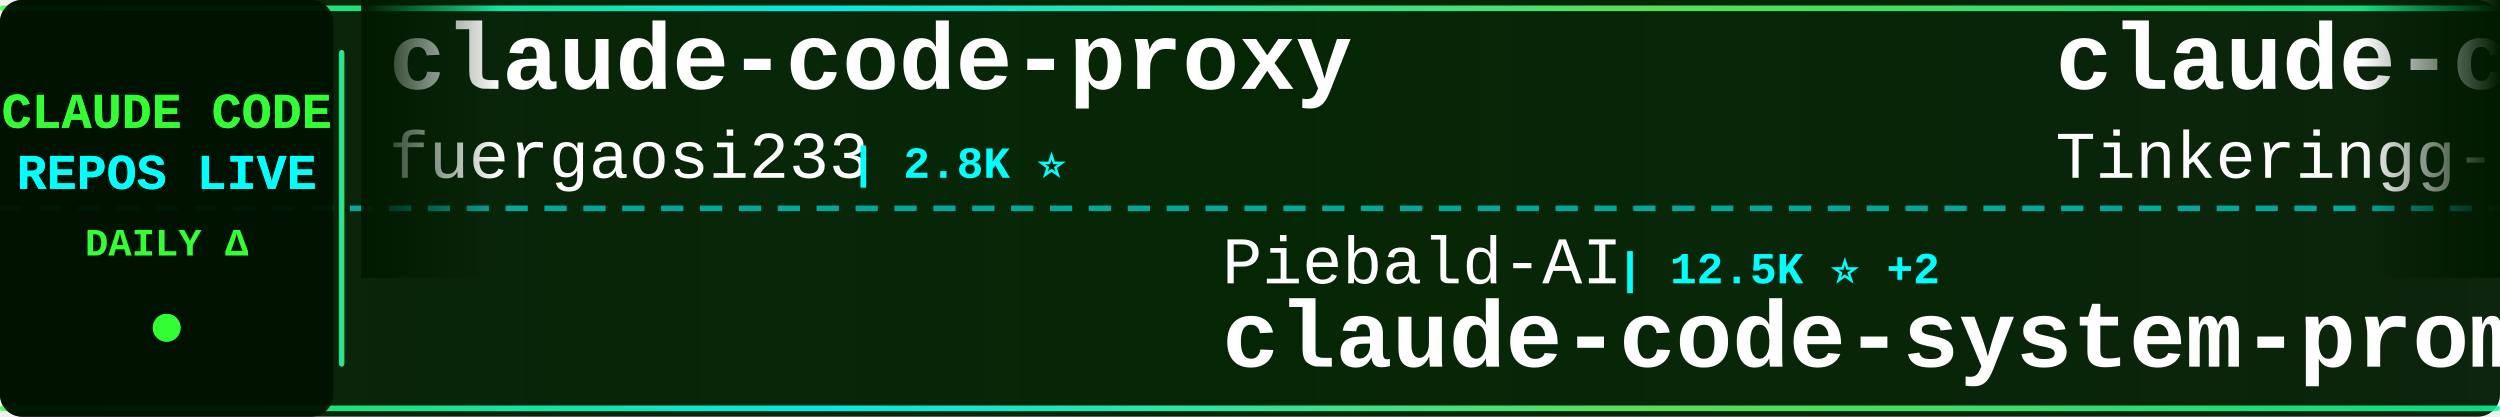
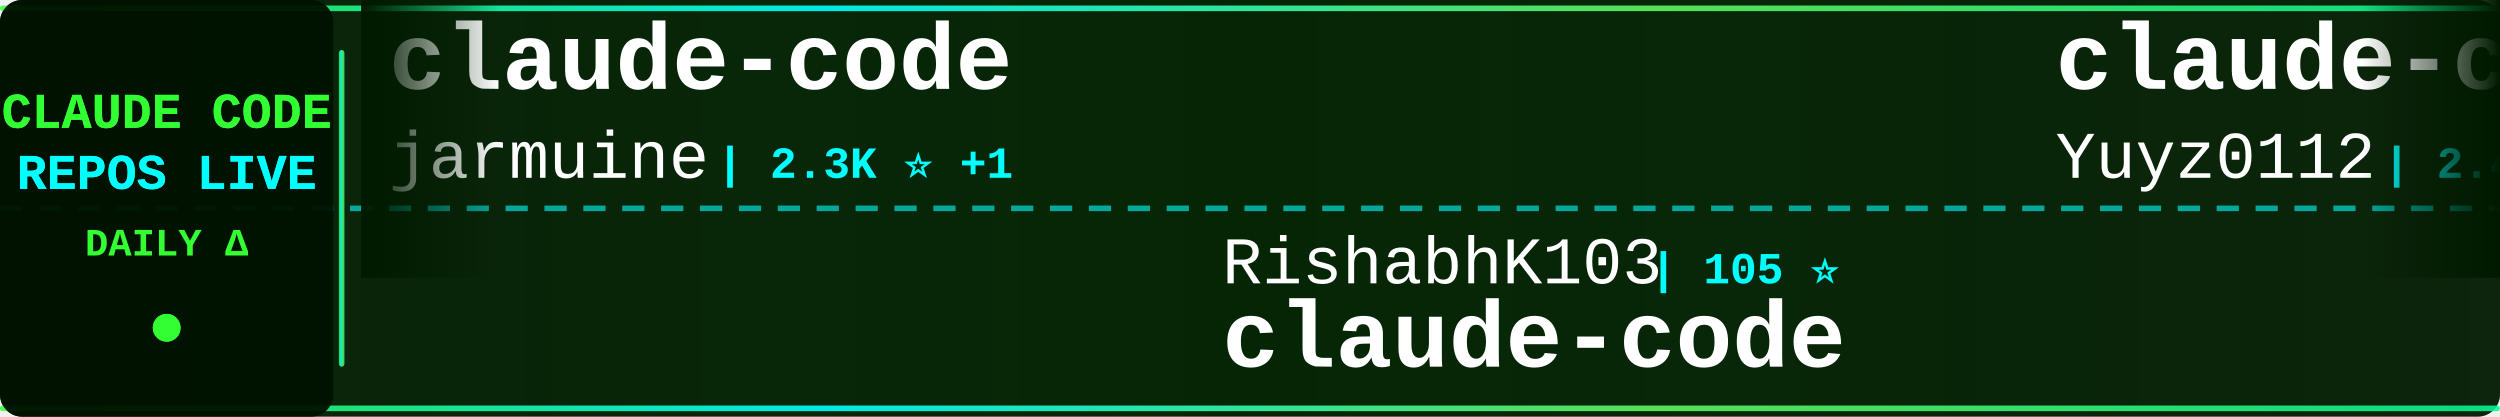
<svg xmlns="http://www.w3.org/2000/svg" width="900" height="150">
  <defs>
    <linearGradient id="tickerBg" x1="0%" y1="0%" x2="100%" y2="0%">
      <stop offset="0%" style="stop-color:#001a00;stop-opacity:0.95" />
      <stop offset="50%" style="stop-color:#002200;stop-opacity:0.98" />
      <stop offset="100%" style="stop-color:#001a00;stop-opacity:0.95" />
    </linearGradient>
    <linearGradient id="borderGrad" x1="0%" y1="0%" x2="100%" y2="0%">
      <stop offset="0%" style="stop-color:#33ff33;stop-opacity:0.85">
        <animate attributeName="stop-opacity" values="0.85;1;0.85" dur="2s" repeatCount="indefinite" />
      </stop>
      <stop offset="33%" style="stop-color:#00ffff;stop-opacity:0.9">
        <animate attributeName="stop-opacity" values="0.9;1;0.9" dur="2.2s" repeatCount="indefinite" />
      </stop>
      <stop offset="66%" style="stop-color:#66ff66;stop-opacity:0.85">
        <animate attributeName="stop-opacity" values="0.85;1;0.85" dur="1.8s" repeatCount="indefinite" />
      </stop>
      <stop offset="100%" style="stop-color:#00ff99;stop-opacity:0.85">
        <animate attributeName="stop-opacity" values="0.85;1;0.85" dur="2s" repeatCount="indefinite" />
      </stop>
    </linearGradient>
    <filter id="textGlow">
      <feGaussianBlur stdDeviation="0.1" result="coloredBlur" />
      <feMerge>
        <feMergeNode in="coloredBlur" />
        <feMergeNode in="SourceGraphic" />
      </feMerge>
    </filter>
    <filter id="metricGlow">
      <feGaussianBlur stdDeviation="0.2" result="coloredBlur" />
      <feMerge>
        <feMergeNode in="coloredBlur" />
        <feMergeNode in="SourceGraphic" />
      </feMerge>
    </filter>
    <linearGradient id="leftFade" x1="0%" y1="0%" x2="100%" y2="0%">
      <stop offset="0%" style="stop-color:#001a00;stop-opacity:1" />
      <stop offset="100%" style="stop-color:#001a00;stop-opacity:0" />
    </linearGradient>
    <linearGradient id="rightFade" x1="0%" y1="0%" x2="100%" y2="0%">
      <stop offset="0%" style="stop-color:#001a00;stop-opacity:0" />
      <stop offset="100%" style="stop-color:#001a00;stop-opacity:1" />
    </linearGradient>
  </defs>
  <rect width="900" height="150" fill="url(#tickerBg)" rx="8" />
  <rect x="0" y="2" width="900" height="2" fill="url(#borderGrad)" rx="1" />
  <rect x="0" y="146" width="900" height="2" fill="url(#borderGrad)" rx="1" />
  <line x1="0" y1="75" x2="900" y2="75" stroke="#00ffff" stroke-width="2" stroke-dasharray="8 6" opacity="0.6" />
  <rect x="0" y="0" width="120" height="150" fill="#001100" opacity="0.95" rx="8" />
  <text x="60" y="46" font-family="'Courier New', monospace" font-size="18" font-weight="bold" fill="#33ff33" text-anchor="middle" filter="url(#textGlow)">
    CLAUDE CODE
  </text>
  <text x="60" y="68" font-family="'Courier New', monospace" font-size="18" font-weight="bold" fill="#00ffff" text-anchor="middle" filter="url(#textGlow)">
    REPOS LIVE
  </text>
  <text x="60" y="92" font-family="'Courier New', monospace" font-size="14" font-weight="bold" fill="#33ff33" text-anchor="middle">
    DAILY Δ
  </text>
  <circle cx="60" cy="118" r="5" fill="#33ff33" filter="url(#metricGlow)">
    <animate attributeName="r" values="4;6;4" dur="1.5s" repeatCount="indefinite" />
    <animate attributeName="opacity" values="0.6;1;0.6" dur="1.5s" repeatCount="indefinite" />
  </circle>
  <rect x="122" y="18" width="2" height="114" fill="url(#borderGrad)" rx="1" />
  <clipPath id="tickerClip">
    <rect x="130" y="0" width="770" height="150" />
  </clipPath>
  <g clip-path="url(#tickerClip)">
    <g id="tickerItems">
      <animateTransform attributeName="transform" attributeType="XML" type="translate" from="0 0" to="-3000 0" dur="54s" repeatCount="indefinite" />
      <g transform="translate(0, 0)">
-         <text x="140" y="32" font-family="'Courier New', monospace" font-size="34" font-weight="bold" fill="#ffffff">claude-code-proxy</text>
-         <text x="140" y="64" font-family="'Courier New', monospace" font-size="24" font-weight="normal" fill="#ffffff" opacity="1.0">fuergaosi233</text>
-         <text x="306" y="64" font-family="'Courier New', monospace" font-size="16" font-weight="bold" fill="#00ffff"> | 2.8K ⭐</text>
+         <text x="140" y="32" font-family="'Courier New', monospace" font-size="34" font-weight="bold" fill="#ffffff">claude-code</text>
+         <text x="140" y="64" font-family="'Courier New', monospace" font-size="24" font-weight="normal" fill="#ffffff" opacity="1.0">jarmuine</text>
+         <text x="258" y="64" font-family="'Courier New', monospace" font-size="16" font-weight="bold" fill="#00ffff"> | 2.3K ⭐ +1</text>
      </g>
      <g transform="translate(300, 0)">
-         <text x="140" y="102" font-family="'Courier New', monospace" font-size="24" font-weight="normal" fill="#ffffff" opacity="1.0">Piebald-AI</text>
-         <text x="282" y="102" font-family="'Courier New', monospace" font-size="16" font-weight="bold" fill="#00ffff"> | 12.5K ⭐ +2</text>
-         <text x="140" y="132" font-family="'Courier New', monospace" font-size="34" font-weight="bold" fill="#ffffff">claude-code-system-promp...</text>
-       </g>
-       <g transform="translate(600, 0)">
-         <text x="140" y="32" font-family="'Courier New', monospace" font-size="34" font-weight="bold" fill="#ffffff">claude-code</text>
-         <text x="140" y="64" font-family="'Courier New', monospace" font-size="24" font-weight="normal" fill="#ffffff" opacity="1.0">Tinkeringg-Lab</text>
-         <text x="330" y="64" font-family="'Courier New', monospace" font-size="16" font-weight="bold" fill="#00ffff"> | 212 ⭐</text>
-       </g>
-       <g transform="translate(900, 0)">
-         <text x="140" y="102" font-family="'Courier New', monospace" font-size="24" font-weight="normal" fill="#ffffff" opacity="1.0">ochamber</text>
-         <text x="258" y="102" font-family="'Courier New', monospace" font-size="16" font-weight="bold" fill="#00ffff"> | 1 ⭐</text>
-         <text x="140" y="132" font-family="'Courier New', monospace" font-size="34" font-weight="bold" fill="#ffffff">claude-code</text>
-       </g>
-       <g transform="translate(1200, 0)">
-         <text x="140" y="32" font-family="'Courier New', monospace" font-size="34" font-weight="bold" fill="#ffffff">Dive-into-Claude-Code</text>
-         <text x="140" y="64" font-family="'Courier New', monospace" font-size="24" font-weight="normal" fill="#ffffff" opacity="1.0">VILA-Lab</text>
-         <text x="258" y="64" font-family="'Courier New', monospace" font-size="16" font-weight="bold" fill="#00ffff"> | 2.1K ⭐</text>
-       </g>
-       <g transform="translate(1500, 0)">
        <text x="140" y="102" font-family="'Courier New', monospace" font-size="24" font-weight="normal" fill="#ffffff" opacity="1.0">RishabhK103</text>
        <text x="294" y="102" font-family="'Courier New', monospace" font-size="16" font-weight="bold" fill="#00ffff"> | 105 ⭐</text>
        <text x="140" y="132" font-family="'Courier New', monospace" font-size="34" font-weight="bold" fill="#ffffff">claude-code</text>
      </g>
+       <g transform="translate(600, 0)">
+         <text x="140" y="32" font-family="'Courier New', monospace" font-size="34" font-weight="bold" fill="#ffffff">claude-code-reverse</text>
+         <text x="140" y="64" font-family="'Courier New', monospace" font-size="24" font-weight="normal" fill="#ffffff" opacity="1.0">Yuyz0112</text>
+         <text x="258" y="64" font-family="'Courier New', monospace" font-size="16" font-weight="bold" fill="#00ffff"> | 2.4K ⭐ +1</text>
+       </g>
+       <g transform="translate(900, 0)">
+         <text x="140" y="102" font-family="'Courier New', monospace" font-size="24" font-weight="normal" fill="#ffffff" opacity="1.0">Maciek-roboblog</text>
+         <text x="342" y="102" font-family="'Courier New', monospace" font-size="16" font-weight="bold" fill="#00ffff"> | 8.7K ⭐</text>
+         <text x="140" y="132" font-family="'Courier New', monospace" font-size="34" font-weight="bold" fill="#ffffff">Claude-Code-Usage-Monito...</text>
+       </g>
+       <g transform="translate(1200, 0)">
+         <text x="140" y="32" font-family="'Courier New', monospace" font-size="34" font-weight="bold" fill="#ffffff">Claude-Code-Source-Study</text>
+         <text x="140" y="64" font-family="'Courier New', monospace" font-size="24" font-weight="normal" fill="#ffffff" opacity="1.0">luyao618</text>
+         <text x="258" y="64" font-family="'Courier New', monospace" font-size="16" font-weight="bold" fill="#00ffff"> | 1.7K ⭐</text>
+       </g>
+       <g transform="translate(1500, 0)">
+         <text x="140" y="102" font-family="'Courier New', monospace" font-size="24" font-weight="normal" fill="#ffffff" opacity="1.0">T-Lab-CUHKSZ</text>
+         <text x="306" y="102" font-family="'Courier New', monospace" font-size="16" font-weight="bold" fill="#00ffff"> | 328 ⭐</text>
+         <text x="140" y="132" font-family="'Courier New', monospace" font-size="34" font-weight="bold" fill="#ffffff">claude-code</text>
+       </g>
      <g transform="translate(1800, 0)">
-         <text x="140" y="32" font-family="'Courier New', monospace" font-size="34" font-weight="bold" fill="#ffffff">claude-code</text>
-         <text x="140" y="64" font-family="'Courier New', monospace" font-size="24" font-weight="normal" fill="#ffffff" opacity="1.0">T-Lab-CUHKSZ</text>
-         <text x="306" y="64" font-family="'Courier New', monospace" font-size="16" font-weight="bold" fill="#00ffff"> | 328 ⭐</text>
+         <text x="140" y="32" font-family="'Courier New', monospace" font-size="34" font-weight="bold" fill="#ffffff">awesome-claude-code-tool...</text>
+         <text x="140" y="64" font-family="'Courier New', monospace" font-size="24" font-weight="normal" fill="#ffffff" opacity="1.0">rohitg00</text>
+         <text x="258" y="64" font-family="'Courier New', monospace" font-size="16" font-weight="bold" fill="#00ffff"> | 2.6K ⭐ +2</text>
      </g>
      <g transform="translate(2100, 0)">
-         <text x="140" y="102" font-family="'Courier New', monospace" font-size="24" font-weight="normal" fill="#ffffff" opacity="1.0">Windy3f3f3f3f</text>
-         <text x="318" y="102" font-family="'Courier New', monospace" font-size="16" font-weight="bold" fill="#00ffff"> | 3.6K ⭐</text>
-         <text x="140" y="132" font-family="'Courier New', monospace" font-size="34" font-weight="bold" fill="#ffffff">how-claude-code-works</text>
+         <text x="140" y="102" font-family="'Courier New', monospace" font-size="24" font-weight="normal" fill="#ffffff" opacity="1.0">darcyegb</text>
+         <text x="258" y="102" font-family="'Courier New', monospace" font-size="16" font-weight="bold" fill="#00ffff"> | 759 ⭐</text>
+         <text x="140" y="132" font-family="'Courier New', monospace" font-size="34" font-weight="bold" fill="#ffffff">ClaudeCodeAgents</text>
      </g>
      <g transform="translate(2400, 0)">
-         <text x="140" y="32" font-family="'Courier New', monospace" font-size="34" font-weight="bold" fill="#ffffff">claude-code-tips</text>
-         <text x="140" y="64" font-family="'Courier New', monospace" font-size="24" font-weight="normal" fill="#ffffff" opacity="1.0">ykdojo</text>
-         <text x="234" y="64" font-family="'Courier New', monospace" font-size="16" font-weight="bold" fill="#00ffff"> | 10.0K ⭐ +5</text>
+         <text x="140" y="32" font-family="'Courier New', monospace" font-size="34" font-weight="bold" fill="#ffffff">claude_code_src</text>
+         <text x="140" y="64" font-family="'Courier New', monospace" font-size="24" font-weight="normal" fill="#ffffff" opacity="1.0">ponponon</text>
+         <text x="258" y="64" font-family="'Courier New', monospace" font-size="16" font-weight="bold" fill="#00ffff"> | 2.3K ⭐</text>
      </g>
      <g transform="translate(2700, 0)">
-         <text x="140" y="102" font-family="'Courier New', monospace" font-size="24" font-weight="normal" fill="#ffffff" opacity="1.0">Njengah</text>
-         <text x="246" y="102" font-family="'Courier New', monospace" font-size="16" font-weight="bold" fill="#00ffff"> | 1.9K ⭐ +1</text>
-         <text x="140" y="132" font-family="'Courier New', monospace" font-size="34" font-weight="bold" fill="#ffffff">claude-code-cheat-sheet</text>
+         <text x="140" y="102" font-family="'Courier New', monospace" font-size="24" font-weight="normal" fill="#ffffff" opacity="1.0">VoltAgent</text>
+         <text x="270" y="102" font-family="'Courier New', monospace" font-size="16" font-weight="bold" fill="#00ffff"> | 24.8K ⭐ +6</text>
+         <text x="140" y="132" font-family="'Courier New', monospace" font-size="34" font-weight="bold" fill="#ffffff">awesome-claude-code-suba...</text>
      </g>
      <g transform="translate(3000, 0)">
-         <text x="140" y="32" font-family="'Courier New', monospace" font-size="34" font-weight="bold" fill="#ffffff">claude-code-proxy</text>
-         <text x="140" y="64" font-family="'Courier New', monospace" font-size="24" font-weight="normal" fill="#ffffff" opacity="1.0">fuergaosi233</text>
-         <text x="306" y="64" font-family="'Courier New', monospace" font-size="16" font-weight="bold" fill="#00ffff"> | 2.8K ⭐</text>
+         <text x="140" y="32" font-family="'Courier New', monospace" font-size="34" font-weight="bold" fill="#ffffff">claude-code</text>
+         <text x="140" y="64" font-family="'Courier New', monospace" font-size="24" font-weight="normal" fill="#ffffff" opacity="1.0">jarmuine</text>
+         <text x="258" y="64" font-family="'Courier New', monospace" font-size="16" font-weight="bold" fill="#00ffff"> | 2.3K ⭐ +1</text>
      </g>
      <g transform="translate(3300, 0)">
-         <text x="140" y="102" font-family="'Courier New', monospace" font-size="24" font-weight="normal" fill="#ffffff" opacity="1.0">Piebald-AI</text>
-         <text x="282" y="102" font-family="'Courier New', monospace" font-size="16" font-weight="bold" fill="#00ffff"> | 12.5K ⭐ +2</text>
-         <text x="140" y="132" font-family="'Courier New', monospace" font-size="34" font-weight="bold" fill="#ffffff">claude-code-system-promp...</text>
+         <text x="140" y="102" font-family="'Courier New', monospace" font-size="24" font-weight="normal" fill="#ffffff" opacity="1.0">RishabhK103</text>
+         <text x="294" y="102" font-family="'Courier New', monospace" font-size="16" font-weight="bold" fill="#00ffff"> | 105 ⭐</text>
+         <text x="140" y="132" font-family="'Courier New', monospace" font-size="34" font-weight="bold" fill="#ffffff">claude-code</text>
      </g>
      <g transform="translate(3600, 0)">
-         <text x="140" y="32" font-family="'Courier New', monospace" font-size="34" font-weight="bold" fill="#ffffff">claude-code</text>
-         <text x="140" y="64" font-family="'Courier New', monospace" font-size="24" font-weight="normal" fill="#ffffff" opacity="1.0">Tinkeringg-Lab</text>
-         <text x="330" y="64" font-family="'Courier New', monospace" font-size="16" font-weight="bold" fill="#00ffff"> | 212 ⭐</text>
+         <text x="140" y="32" font-family="'Courier New', monospace" font-size="34" font-weight="bold" fill="#ffffff">claude-code-reverse</text>
+         <text x="140" y="64" font-family="'Courier New', monospace" font-size="24" font-weight="normal" fill="#ffffff" opacity="1.0">Yuyz0112</text>
+         <text x="258" y="64" font-family="'Courier New', monospace" font-size="16" font-weight="bold" fill="#00ffff"> | 2.4K ⭐ +1</text>
      </g>
      <g transform="translate(3900, 0)">
-         <text x="140" y="102" font-family="'Courier New', monospace" font-size="24" font-weight="normal" fill="#ffffff" opacity="1.0">ochamber</text>
-         <text x="258" y="102" font-family="'Courier New', monospace" font-size="16" font-weight="bold" fill="#00ffff"> | 1 ⭐</text>
-         <text x="140" y="132" font-family="'Courier New', monospace" font-size="34" font-weight="bold" fill="#ffffff">claude-code</text>
+         <text x="140" y="102" font-family="'Courier New', monospace" font-size="24" font-weight="normal" fill="#ffffff" opacity="1.0">Maciek-roboblog</text>
+         <text x="342" y="102" font-family="'Courier New', monospace" font-size="16" font-weight="bold" fill="#00ffff"> | 8.7K ⭐</text>
+         <text x="140" y="132" font-family="'Courier New', monospace" font-size="34" font-weight="bold" fill="#ffffff">Claude-Code-Usage-Monito...</text>
      </g>
    </g>
  </g>
  <rect x="130" y="0" width="50" height="100" fill="url(#leftFade)" />
  <rect x="850" y="0" width="50" height="100" fill="url(#rightFade)" />
</svg>
